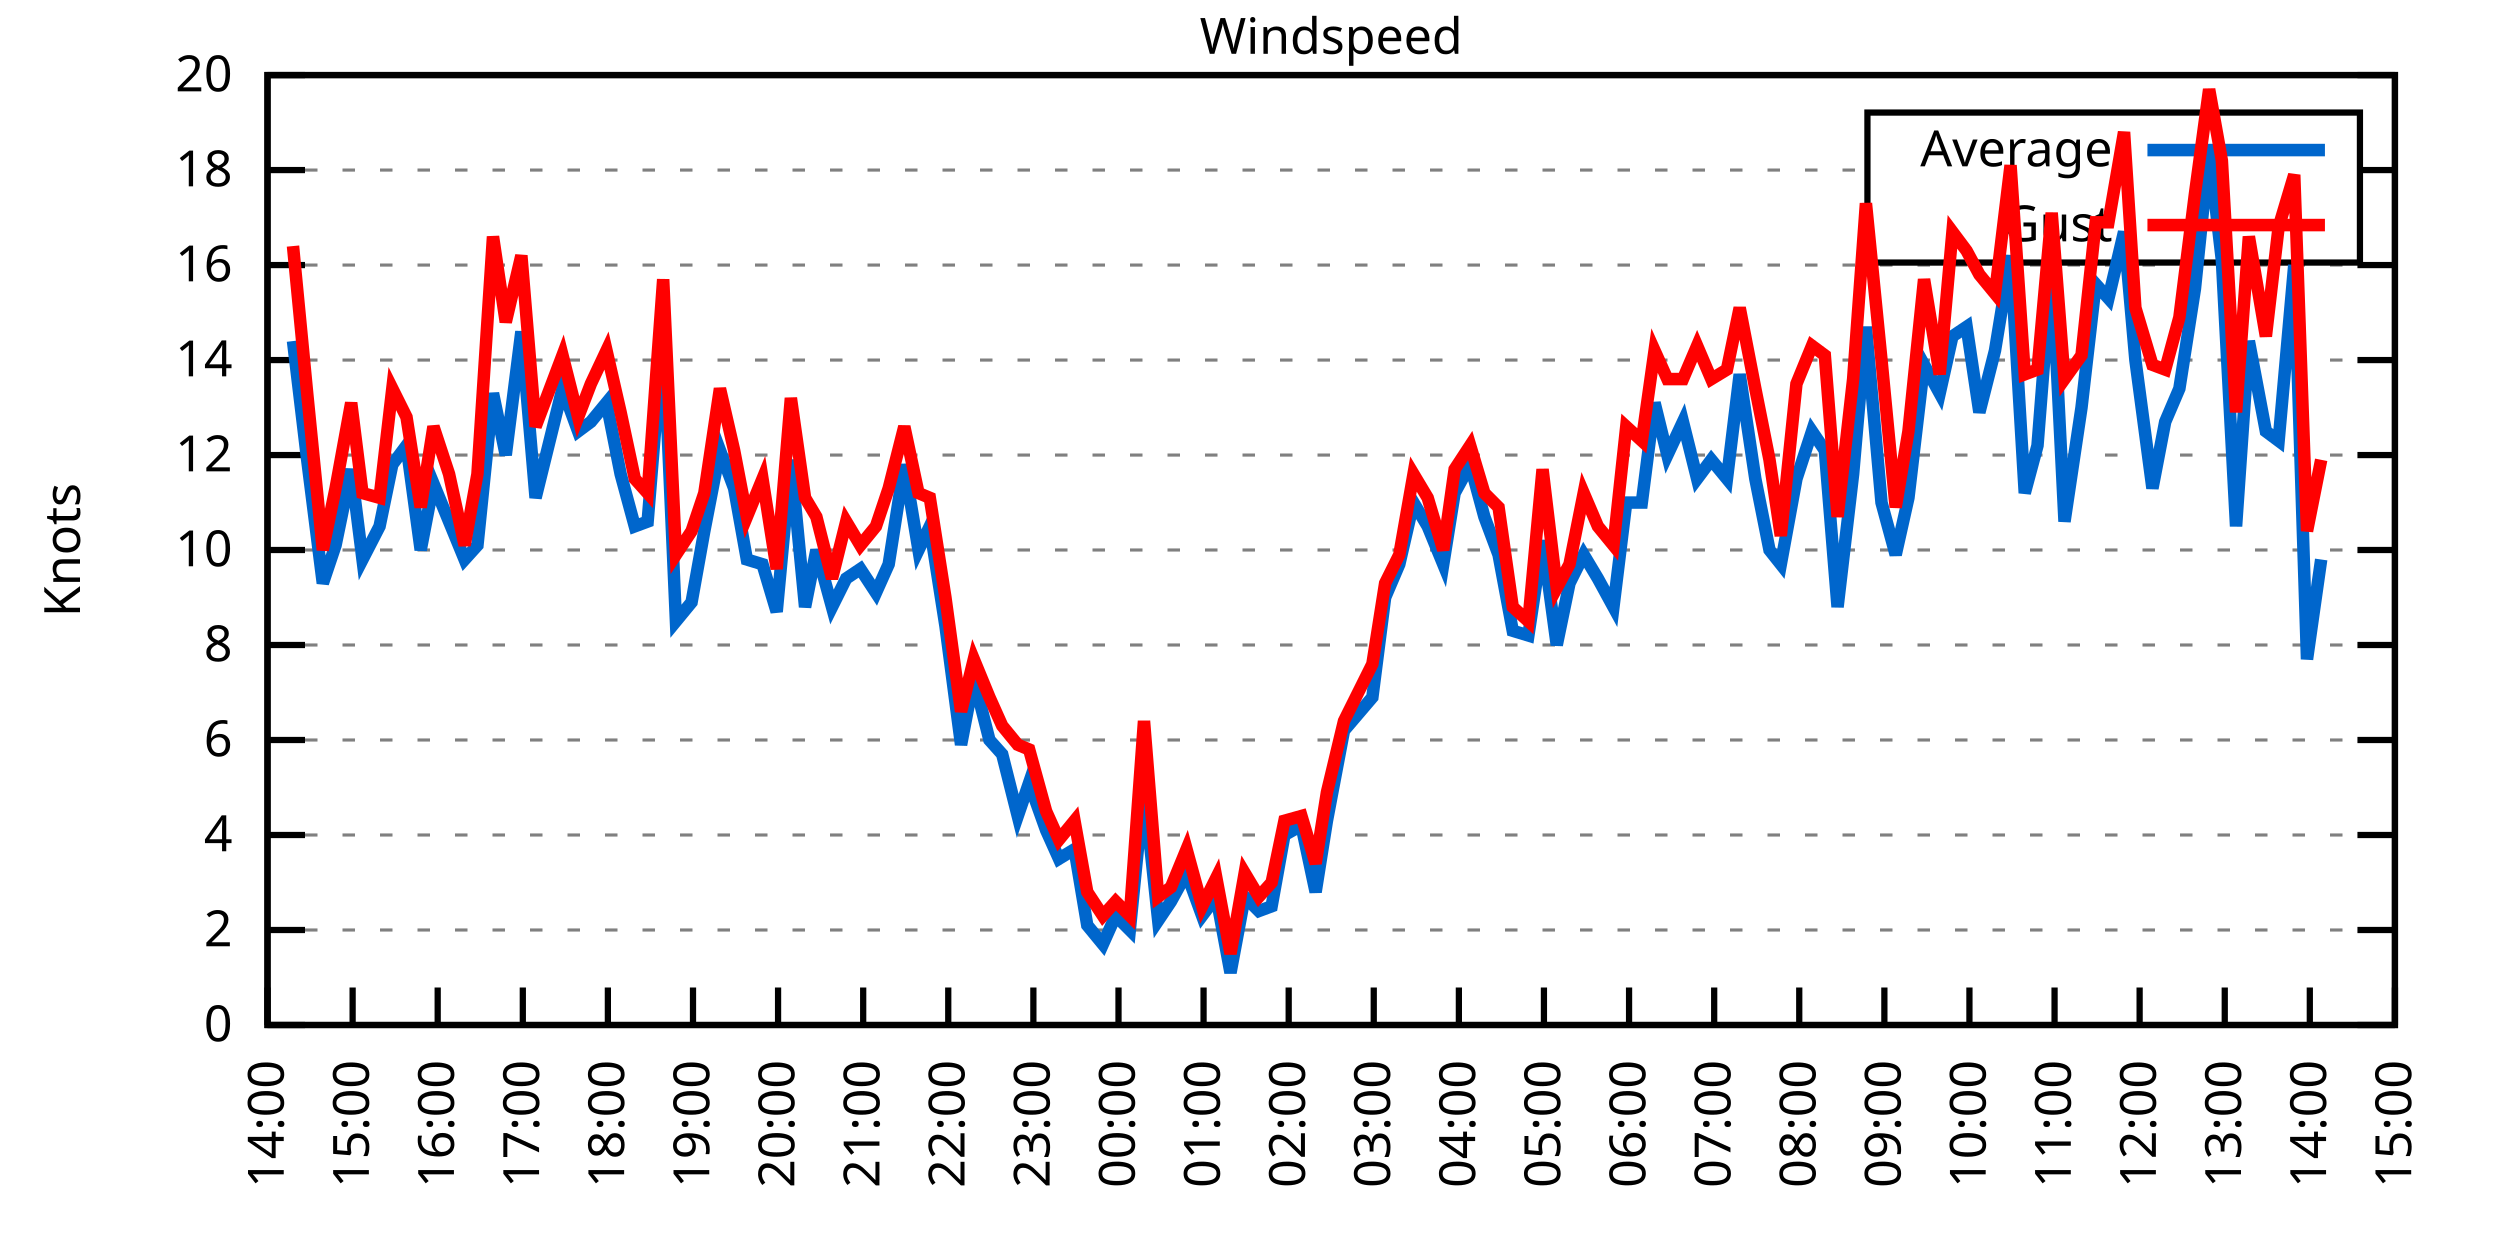
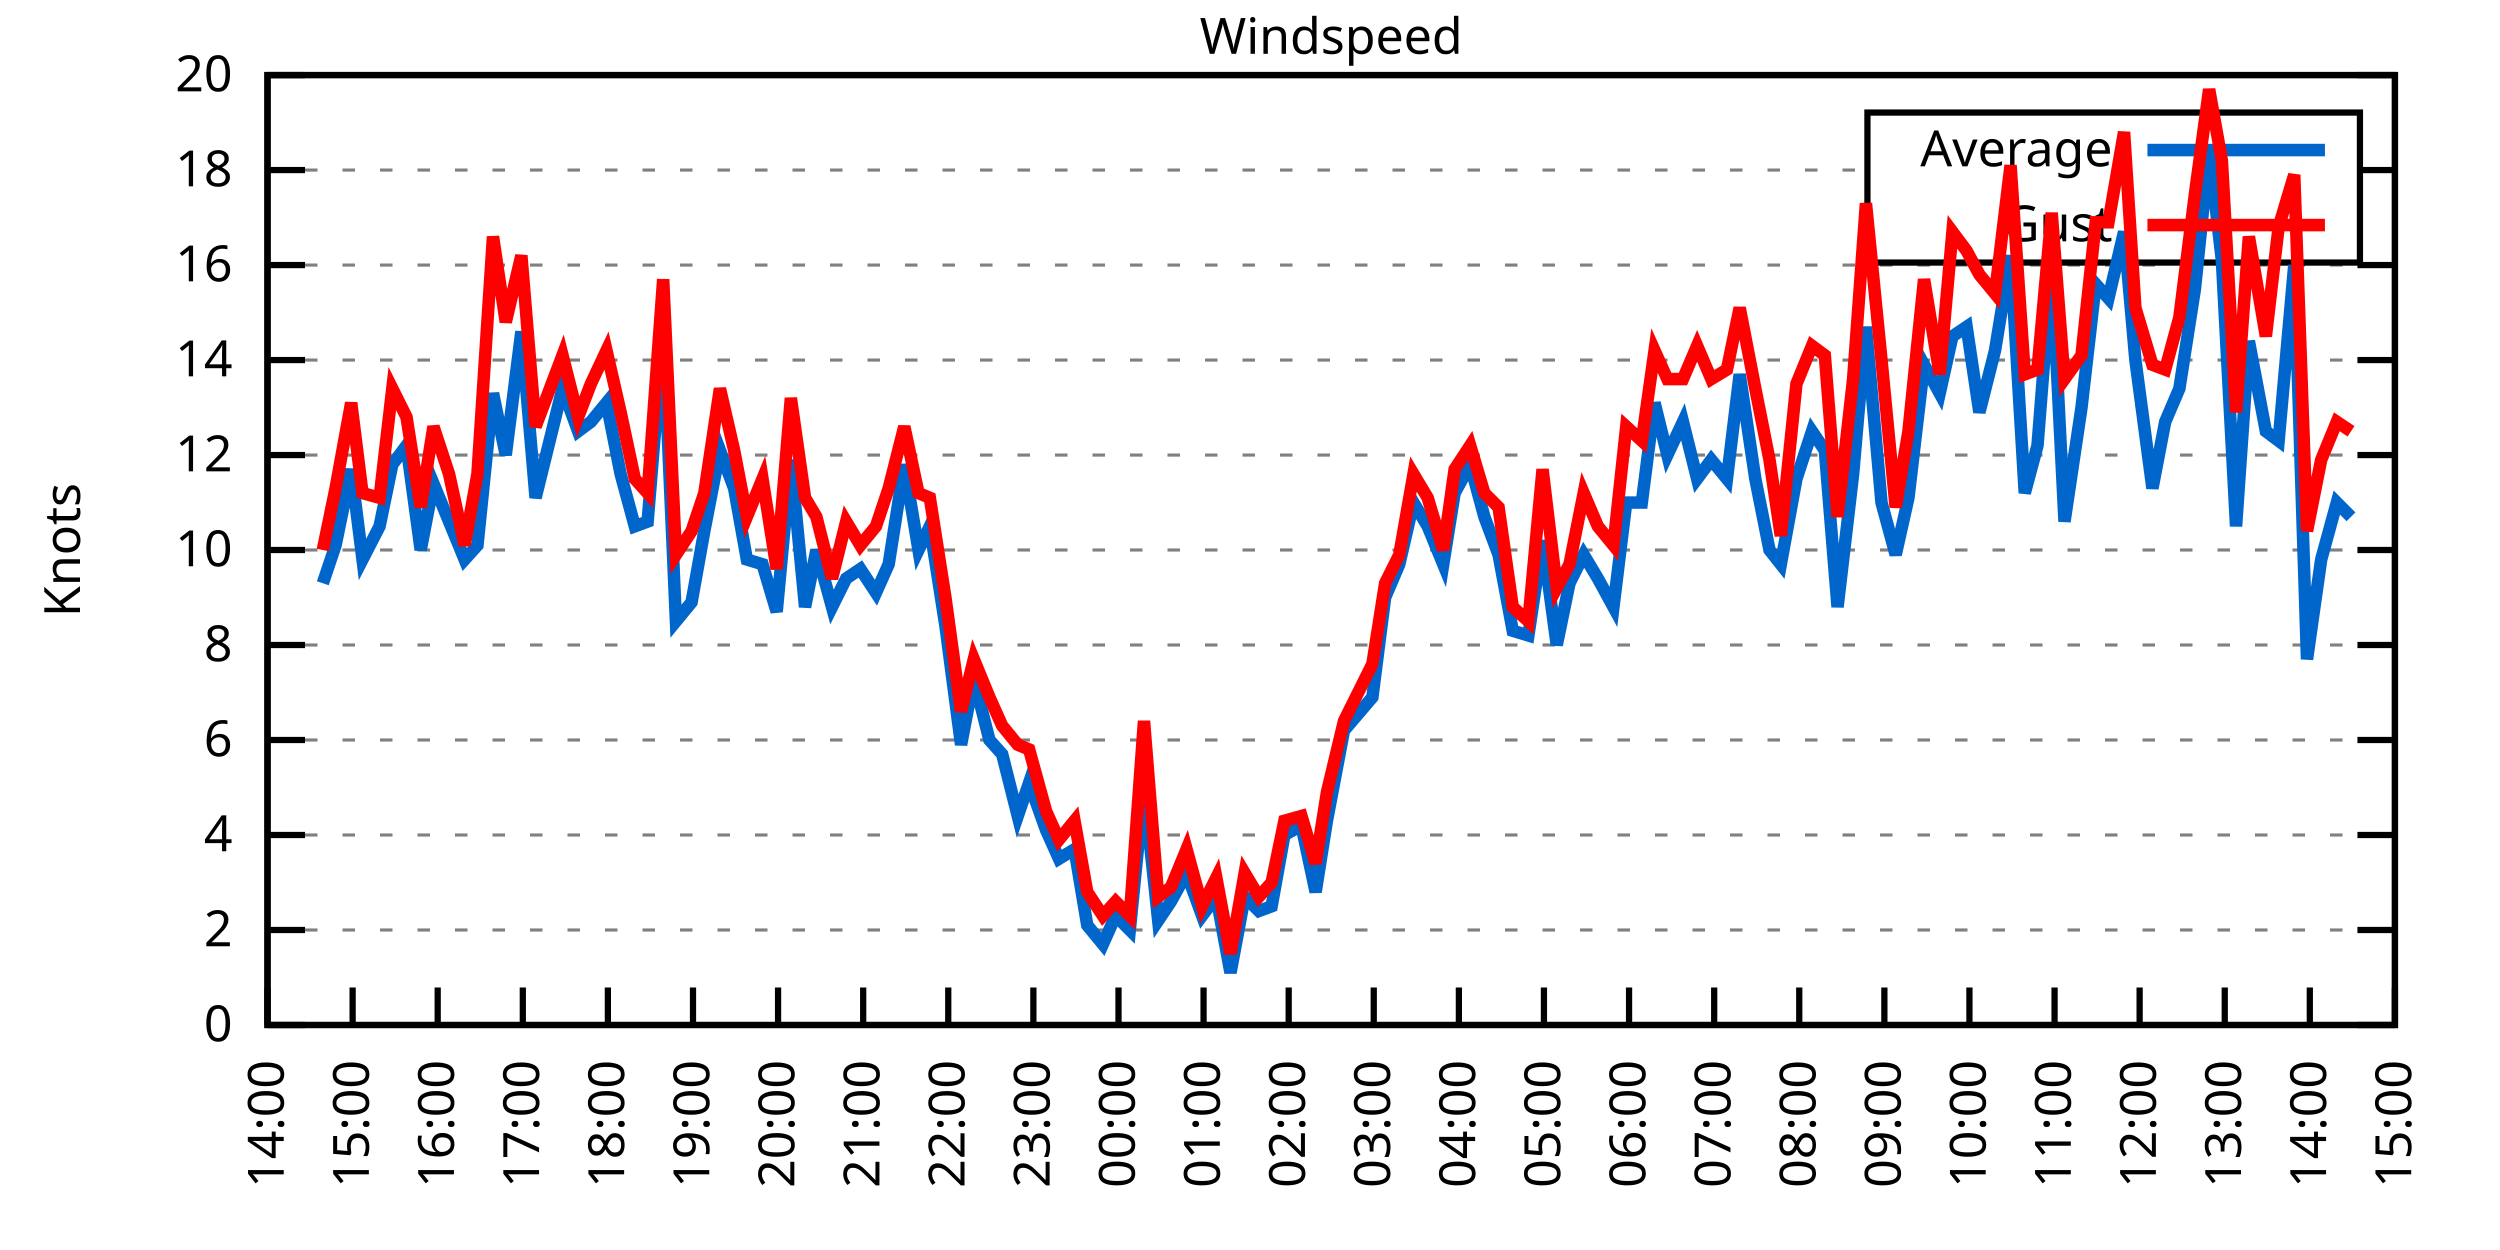
<svg xmlns="http://www.w3.org/2000/svg" xmlns:xlink="http://www.w3.org/1999/xlink" width="400" height="200" viewBox="0 0 400 200">
  <g id="gnuplot_canvas">
    <rect x="0" y="0" width="400" height="200" fill="none" />
    <defs>
      <circle id="gpDot" r="0.5" stroke-width="0.5" stroke="currentColor" />
      <path id="gpPt0" stroke-width="0.333" stroke="currentColor" d="M-1,0 h2 M0,-1 v2" />
      <path id="gpPt1" stroke-width="0.333" stroke="currentColor" d="M-1,-1 L1,1 M1,-1 L-1,1" />
      <path id="gpPt2" stroke-width="0.333" stroke="currentColor" d="M-1,0 L1,0 M0,-1 L0,1 M-1,-1 L1,1 M-1,1 L1,-1" />
      <rect id="gpPt3" stroke-width="0.333" stroke="currentColor" x="-1" y="-1" width="2" height="2" />
      <rect id="gpPt4" stroke-width="0.333" stroke="currentColor" fill="currentColor" x="-1" y="-1" width="2" height="2" />
      <circle id="gpPt5" stroke-width="0.333" stroke="currentColor" cx="0" cy="0" r="1" />
      <use xlink:href="#gpPt5" id="gpPt6" fill="currentColor" stroke="none" />
      <path id="gpPt7" stroke-width="0.333" stroke="currentColor" d="M0,-1.33 L-1.33,0.67 L1.33,0.67 z" />
      <use xlink:href="#gpPt7" id="gpPt8" fill="currentColor" stroke="none" />
      <use xlink:href="#gpPt7" id="gpPt9" stroke="currentColor" transform="rotate(180)" />
      <use xlink:href="#gpPt9" id="gpPt10" fill="currentColor" stroke="none" />
      <use xlink:href="#gpPt3" id="gpPt11" stroke="currentColor" transform="rotate(45)" />
      <use xlink:href="#gpPt11" id="gpPt12" fill="currentColor" stroke="none" />
      <path id="gpPt13" stroke-width="0.333" stroke="currentColor" d="M0,1.330 L1.265,0.411 L0.782,-1.067 L-0.782,-1.076 L-1.265,0.411 z" />
      <use xlink:href="#gpPt13" id="gpPt14" fill="currentColor" stroke="none" />
      <filter id="textbox" filterUnits="objectBoundingBox" x="0" y="0" height="1" width="1">
        <feFlood flood-color="white" flood-opacity="1" result="bgnd" />
        <feComposite in="SourceGraphic" in2="bgnd" operator="atop" />
      </filter>
      <filter id="greybox" filterUnits="objectBoundingBox" x="0" y="0" height="1" width="1">
        <feFlood flood-color="lightgrey" flood-opacity="1" result="grey" />
        <feComposite in="SourceGraphic" in2="grey" operator="atop" />
      </filter>
    </defs>
    <g fill="none" color="white" stroke="currentColor" stroke-width="1.00" stroke-linecap="butt" stroke-linejoin="miter">
</g>
    <g fill="none" color="black" stroke="currentColor" stroke-width="1.00" stroke-linecap="butt" stroke-linejoin="miter">
      <g stroke="none" shape-rendering="crispEdges">
        <polygon fill="rgb(255, 255, 255)" points="42.80,164.00 383.18,164.00 383.18,12.02 42.80,12.02 " />
      </g>
    </g>
    <g fill="none" color="black" stroke="currentColor" stroke-width="1.00" stroke-linecap="butt" stroke-linejoin="miter">
</g>
    <g fill="none" color="black" stroke="black" stroke-width="0.50" stroke-linecap="butt" stroke-linejoin="miter">
</g>
    <g fill="none" color="gray" stroke="currentColor" stroke-width="0.50" stroke-linecap="butt" stroke-linejoin="miter">
      <path stroke="gray" stroke-dasharray="2,4" class="gridline" d="M42.80,164.00 L383.19,164.00  " />
    </g>
    <g fill="none" color="gray" stroke="gray" stroke-width="1.00" stroke-linecap="butt" stroke-linejoin="miter">
</g>
    <g fill="none" color="black" stroke="currentColor" stroke-width="1.00" stroke-linecap="butt" stroke-linejoin="miter">
      <path stroke="black" d="M42.80,164.00 L48.80,164.00 M383.19,164.00 L377.19,164.00  " />
      <g transform="translate(37.20,166.60)" stroke="none" fill="black" font-family="Sans" font-size="8.00" text-anchor="end">
        <text>
          <tspan font-family="Sans"> 0</tspan>
        </text>
      </g>
    </g>
    <g fill="none" color="black" stroke="currentColor" stroke-width="1.00" stroke-linecap="butt" stroke-linejoin="miter">
</g>
    <g fill="none" color="black" stroke="black" stroke-width="0.50" stroke-linecap="butt" stroke-linejoin="miter">
</g>
    <g fill="none" color="gray" stroke="currentColor" stroke-width="0.50" stroke-linecap="butt" stroke-linejoin="miter">
      <path stroke="gray" stroke-dasharray="2,4" class="gridline" d="M42.80,148.80 L383.19,148.80  " />
    </g>
    <g fill="none" color="gray" stroke="gray" stroke-width="1.00" stroke-linecap="butt" stroke-linejoin="miter">
</g>
    <g fill="none" color="black" stroke="currentColor" stroke-width="1.00" stroke-linecap="butt" stroke-linejoin="miter">
      <path stroke="black" d="M42.80,148.80 L48.80,148.80 M383.19,148.80 L377.19,148.80  " />
      <g transform="translate(37.20,151.40)" stroke="none" fill="black" font-family="Sans" font-size="8.00" text-anchor="end">
        <text>
          <tspan font-family="Sans"> 2</tspan>
        </text>
      </g>
    </g>
    <g fill="none" color="black" stroke="currentColor" stroke-width="1.00" stroke-linecap="butt" stroke-linejoin="miter">
</g>
    <g fill="none" color="black" stroke="black" stroke-width="0.50" stroke-linecap="butt" stroke-linejoin="miter">
</g>
    <g fill="none" color="gray" stroke="currentColor" stroke-width="0.50" stroke-linecap="butt" stroke-linejoin="miter">
      <path stroke="gray" stroke-dasharray="2,4" class="gridline" d="M42.80,133.60 L383.19,133.60  " />
    </g>
    <g fill="none" color="gray" stroke="gray" stroke-width="1.00" stroke-linecap="butt" stroke-linejoin="miter">
</g>
    <g fill="none" color="black" stroke="currentColor" stroke-width="1.00" stroke-linecap="butt" stroke-linejoin="miter">
      <path stroke="black" d="M42.80,133.60 L48.80,133.60 M383.19,133.60 L377.19,133.60  " />
      <g transform="translate(37.20,136.20)" stroke="none" fill="black" font-family="Sans" font-size="8.00" text-anchor="end">
        <text>
          <tspan font-family="Sans"> 4</tspan>
        </text>
      </g>
    </g>
    <g fill="none" color="black" stroke="currentColor" stroke-width="1.00" stroke-linecap="butt" stroke-linejoin="miter">
</g>
    <g fill="none" color="black" stroke="black" stroke-width="0.50" stroke-linecap="butt" stroke-linejoin="miter">
</g>
    <g fill="none" color="gray" stroke="currentColor" stroke-width="0.50" stroke-linecap="butt" stroke-linejoin="miter">
      <path stroke="gray" stroke-dasharray="2,4" class="gridline" d="M42.80,118.40 L383.19,118.40  " />
    </g>
    <g fill="none" color="gray" stroke="gray" stroke-width="1.00" stroke-linecap="butt" stroke-linejoin="miter">
</g>
    <g fill="none" color="black" stroke="currentColor" stroke-width="1.00" stroke-linecap="butt" stroke-linejoin="miter">
      <path stroke="black" d="M42.80,118.40 L48.80,118.40 M383.19,118.40 L377.19,118.40  " />
      <g transform="translate(37.20,121.00)" stroke="none" fill="black" font-family="Sans" font-size="8.00" text-anchor="end">
        <text>
          <tspan font-family="Sans"> 6</tspan>
        </text>
      </g>
    </g>
    <g fill="none" color="black" stroke="currentColor" stroke-width="1.00" stroke-linecap="butt" stroke-linejoin="miter">
</g>
    <g fill="none" color="black" stroke="black" stroke-width="0.50" stroke-linecap="butt" stroke-linejoin="miter">
</g>
    <g fill="none" color="gray" stroke="currentColor" stroke-width="0.50" stroke-linecap="butt" stroke-linejoin="miter">
      <path stroke="gray" stroke-dasharray="2,4" class="gridline" d="M42.80,103.20 L383.19,103.20  " />
    </g>
    <g fill="none" color="gray" stroke="gray" stroke-width="1.00" stroke-linecap="butt" stroke-linejoin="miter">
</g>
    <g fill="none" color="black" stroke="currentColor" stroke-width="1.00" stroke-linecap="butt" stroke-linejoin="miter">
      <path stroke="black" d="M42.80,103.20 L48.80,103.20 M383.19,103.20 L377.19,103.20  " />
      <g transform="translate(37.20,105.80)" stroke="none" fill="black" font-family="Sans" font-size="8.00" text-anchor="end">
        <text>
          <tspan font-family="Sans"> 8</tspan>
        </text>
      </g>
    </g>
    <g fill="none" color="black" stroke="currentColor" stroke-width="1.00" stroke-linecap="butt" stroke-linejoin="miter">
</g>
    <g fill="none" color="black" stroke="black" stroke-width="0.50" stroke-linecap="butt" stroke-linejoin="miter">
</g>
    <g fill="none" color="gray" stroke="currentColor" stroke-width="0.50" stroke-linecap="butt" stroke-linejoin="miter">
      <path stroke="gray" stroke-dasharray="2,4" class="gridline" d="M42.80,88.00 L383.19,88.00  " />
    </g>
    <g fill="none" color="gray" stroke="gray" stroke-width="1.00" stroke-linecap="butt" stroke-linejoin="miter">
</g>
    <g fill="none" color="black" stroke="currentColor" stroke-width="1.00" stroke-linecap="butt" stroke-linejoin="miter">
      <path stroke="black" d="M42.80,88.00 L48.80,88.00 M383.19,88.00 L377.19,88.00  " />
      <g transform="translate(37.20,90.60)" stroke="none" fill="black" font-family="Sans" font-size="8.00" text-anchor="end">
        <text>
          <tspan font-family="Sans"> 10</tspan>
        </text>
      </g>
    </g>
    <g fill="none" color="black" stroke="currentColor" stroke-width="1.00" stroke-linecap="butt" stroke-linejoin="miter">
</g>
    <g fill="none" color="black" stroke="black" stroke-width="0.50" stroke-linecap="butt" stroke-linejoin="miter">
</g>
    <g fill="none" color="gray" stroke="currentColor" stroke-width="0.50" stroke-linecap="butt" stroke-linejoin="miter">
      <path stroke="gray" stroke-dasharray="2,4" class="gridline" d="M42.80,72.81 L383.19,72.81  " />
    </g>
    <g fill="none" color="gray" stroke="gray" stroke-width="1.00" stroke-linecap="butt" stroke-linejoin="miter">
</g>
    <g fill="none" color="black" stroke="currentColor" stroke-width="1.00" stroke-linecap="butt" stroke-linejoin="miter">
      <path stroke="black" d="M42.80,72.81 L48.80,72.81 M383.19,72.81 L377.19,72.81  " />
      <g transform="translate(37.20,75.41)" stroke="none" fill="black" font-family="Sans" font-size="8.00" text-anchor="end">
        <text>
          <tspan font-family="Sans"> 12</tspan>
        </text>
      </g>
    </g>
    <g fill="none" color="black" stroke="currentColor" stroke-width="1.00" stroke-linecap="butt" stroke-linejoin="miter">
</g>
    <g fill="none" color="black" stroke="black" stroke-width="0.50" stroke-linecap="butt" stroke-linejoin="miter">
</g>
    <g fill="none" color="gray" stroke="currentColor" stroke-width="0.50" stroke-linecap="butt" stroke-linejoin="miter">
      <path stroke="gray" stroke-dasharray="2,4" class="gridline" d="M42.80,57.61 L383.19,57.61  " />
    </g>
    <g fill="none" color="gray" stroke="gray" stroke-width="1.00" stroke-linecap="butt" stroke-linejoin="miter">
</g>
    <g fill="none" color="black" stroke="currentColor" stroke-width="1.00" stroke-linecap="butt" stroke-linejoin="miter">
      <path stroke="black" d="M42.80,57.61 L48.80,57.61 M383.19,57.61 L377.19,57.61  " />
      <g transform="translate(37.20,60.21)" stroke="none" fill="black" font-family="Sans" font-size="8.00" text-anchor="end">
        <text>
          <tspan font-family="Sans"> 14</tspan>
        </text>
      </g>
    </g>
    <g fill="none" color="black" stroke="currentColor" stroke-width="1.00" stroke-linecap="butt" stroke-linejoin="miter">
</g>
    <g fill="none" color="black" stroke="black" stroke-width="0.50" stroke-linecap="butt" stroke-linejoin="miter">
</g>
    <g fill="none" color="gray" stroke="currentColor" stroke-width="0.50" stroke-linecap="butt" stroke-linejoin="miter">
      <path stroke="gray" stroke-dasharray="2,4" class="gridline" d="M42.80,42.41 L383.19,42.41  " />
    </g>
    <g fill="none" color="gray" stroke="gray" stroke-width="1.00" stroke-linecap="butt" stroke-linejoin="miter">
</g>
    <g fill="none" color="black" stroke="currentColor" stroke-width="1.00" stroke-linecap="butt" stroke-linejoin="miter">
      <path stroke="black" d="M42.80,42.41 L48.80,42.41 M383.19,42.41 L377.19,42.41  " />
      <g transform="translate(37.20,45.01)" stroke="none" fill="black" font-family="Sans" font-size="8.00" text-anchor="end">
        <text>
          <tspan font-family="Sans"> 16</tspan>
        </text>
      </g>
    </g>
    <g fill="none" color="black" stroke="currentColor" stroke-width="1.00" stroke-linecap="butt" stroke-linejoin="miter">
</g>
    <g fill="none" color="black" stroke="black" stroke-width="0.50" stroke-linecap="butt" stroke-linejoin="miter">
</g>
    <g fill="none" color="gray" stroke="currentColor" stroke-width="0.50" stroke-linecap="butt" stroke-linejoin="miter">
      <path stroke="gray" stroke-dasharray="2,4" class="gridline" d="M42.80,27.21 L298.79,27.21 M377.59,27.21 L383.19,27.21  " />
    </g>
    <g fill="none" color="gray" stroke="gray" stroke-width="1.00" stroke-linecap="butt" stroke-linejoin="miter">
</g>
    <g fill="none" color="black" stroke="currentColor" stroke-width="1.00" stroke-linecap="butt" stroke-linejoin="miter">
      <path stroke="black" d="M42.80,27.21 L48.80,27.21 M383.19,27.21 L377.19,27.21  " />
      <g transform="translate(37.20,29.81)" stroke="none" fill="black" font-family="Sans" font-size="8.00" text-anchor="end">
        <text>
          <tspan font-family="Sans"> 18</tspan>
        </text>
      </g>
    </g>
    <g fill="none" color="black" stroke="currentColor" stroke-width="1.00" stroke-linecap="butt" stroke-linejoin="miter">
</g>
    <g fill="none" color="black" stroke="black" stroke-width="0.50" stroke-linecap="butt" stroke-linejoin="miter">
</g>
    <g fill="none" color="gray" stroke="currentColor" stroke-width="0.50" stroke-linecap="butt" stroke-linejoin="miter">
      <path stroke="gray" stroke-dasharray="2,4" class="gridline" d="M42.80,12.01 L383.19,12.01  " />
    </g>
    <g fill="none" color="gray" stroke="gray" stroke-width="1.00" stroke-linecap="butt" stroke-linejoin="miter">
</g>
    <g fill="none" color="black" stroke="currentColor" stroke-width="1.00" stroke-linecap="butt" stroke-linejoin="miter">
      <path stroke="black" d="M42.80,12.01 L48.80,12.01 M383.19,12.01 L377.19,12.01  " />
      <g transform="translate(37.20,14.61)" stroke="none" fill="black" font-family="Sans" font-size="8.00" text-anchor="end">
        <text>
          <tspan font-family="Sans"> 20</tspan>
        </text>
      </g>
    </g>
    <g fill="none" color="black" stroke="currentColor" stroke-width="1.00" stroke-linecap="butt" stroke-linejoin="miter">
      <path stroke="black" d="M42.80,164.00 L42.80,158.00  " />
      <g transform="translate(45.40,169.60) rotate(270.00)" stroke="none" fill="black" font-family="Sans" font-size="8.00" text-anchor="end">
        <text>
          <tspan font-family="Sans">14:00</tspan>
        </text>
      </g>
    </g>
    <g fill="none" color="black" stroke="currentColor" stroke-width="1.00" stroke-linecap="butt" stroke-linejoin="miter">
      <path stroke="black" d="M56.42,164.00 L56.42,158.00  " />
      <g transform="translate(59.02,169.60) rotate(270.00)" stroke="none" fill="black" font-family="Sans" font-size="8.00" text-anchor="end">
        <text>
          <tspan font-family="Sans">15:00</tspan>
        </text>
      </g>
    </g>
    <g fill="none" color="black" stroke="currentColor" stroke-width="1.00" stroke-linecap="butt" stroke-linejoin="miter">
      <path stroke="black" d="M70.03,164.00 L70.03,158.00  " />
      <g transform="translate(72.63,169.60) rotate(270.00)" stroke="none" fill="black" font-family="Sans" font-size="8.00" text-anchor="end">
        <text>
          <tspan font-family="Sans">16:00</tspan>
        </text>
      </g>
    </g>
    <g fill="none" color="black" stroke="currentColor" stroke-width="1.00" stroke-linecap="butt" stroke-linejoin="miter">
      <path stroke="black" d="M83.65,164.00 L83.65,158.00  " />
      <g transform="translate(86.25,169.60) rotate(270.00)" stroke="none" fill="black" font-family="Sans" font-size="8.00" text-anchor="end">
        <text>
          <tspan font-family="Sans">17:00</tspan>
        </text>
      </g>
    </g>
    <g fill="none" color="black" stroke="currentColor" stroke-width="1.00" stroke-linecap="butt" stroke-linejoin="miter">
      <path stroke="black" d="M97.26,164.00 L97.26,158.00  " />
      <g transform="translate(99.86,169.60) rotate(270.00)" stroke="none" fill="black" font-family="Sans" font-size="8.00" text-anchor="end">
        <text>
          <tspan font-family="Sans">18:00</tspan>
        </text>
      </g>
    </g>
    <g fill="none" color="black" stroke="currentColor" stroke-width="1.00" stroke-linecap="butt" stroke-linejoin="miter">
      <path stroke="black" d="M110.88,164.00 L110.88,158.00  " />
      <g transform="translate(113.48,169.60) rotate(270.00)" stroke="none" fill="black" font-family="Sans" font-size="8.00" text-anchor="end">
        <text>
          <tspan font-family="Sans">19:00</tspan>
        </text>
      </g>
    </g>
    <g fill="none" color="black" stroke="currentColor" stroke-width="1.00" stroke-linecap="butt" stroke-linejoin="miter">
      <path stroke="black" d="M124.49,164.00 L124.49,158.00  " />
      <g transform="translate(127.09,169.60) rotate(270.00)" stroke="none" fill="black" font-family="Sans" font-size="8.00" text-anchor="end">
        <text>
          <tspan font-family="Sans">20:00</tspan>
        </text>
      </g>
    </g>
    <g fill="none" color="black" stroke="currentColor" stroke-width="1.00" stroke-linecap="butt" stroke-linejoin="miter">
      <path stroke="black" d="M138.11,164.00 L138.11,158.00  " />
      <g transform="translate(140.71,169.60) rotate(270.00)" stroke="none" fill="black" font-family="Sans" font-size="8.00" text-anchor="end">
        <text>
          <tspan font-family="Sans">21:00</tspan>
        </text>
      </g>
    </g>
    <g fill="none" color="black" stroke="currentColor" stroke-width="1.00" stroke-linecap="butt" stroke-linejoin="miter">
      <path stroke="black" d="M151.72,164.00 L151.72,158.00  " />
      <g transform="translate(154.32,169.60) rotate(270.00)" stroke="none" fill="black" font-family="Sans" font-size="8.00" text-anchor="end">
        <text>
          <tspan font-family="Sans">22:00</tspan>
        </text>
      </g>
    </g>
    <g fill="none" color="black" stroke="currentColor" stroke-width="1.00" stroke-linecap="butt" stroke-linejoin="miter">
      <path stroke="black" d="M165.34,164.00 L165.34,158.00  " />
      <g transform="translate(167.94,169.60) rotate(270.00)" stroke="none" fill="black" font-family="Sans" font-size="8.00" text-anchor="end">
        <text>
          <tspan font-family="Sans">23:00</tspan>
        </text>
      </g>
    </g>
    <g fill="none" color="black" stroke="currentColor" stroke-width="1.00" stroke-linecap="butt" stroke-linejoin="miter">
      <path stroke="black" d="M178.96,164.00 L178.96,158.00  " />
      <g transform="translate(181.56,169.60) rotate(270.00)" stroke="none" fill="black" font-family="Sans" font-size="8.00" text-anchor="end">
        <text>
          <tspan font-family="Sans">00:00</tspan>
        </text>
      </g>
    </g>
    <g fill="none" color="black" stroke="currentColor" stroke-width="1.00" stroke-linecap="butt" stroke-linejoin="miter">
      <path stroke="black" d="M192.57,164.00 L192.57,158.00  " />
      <g transform="translate(195.17,169.60) rotate(270.00)" stroke="none" fill="black" font-family="Sans" font-size="8.00" text-anchor="end">
        <text>
          <tspan font-family="Sans">01:00</tspan>
        </text>
      </g>
    </g>
    <g fill="none" color="black" stroke="currentColor" stroke-width="1.00" stroke-linecap="butt" stroke-linejoin="miter">
      <path stroke="black" d="M206.19,164.00 L206.19,158.00  " />
      <g transform="translate(208.79,169.60) rotate(270.00)" stroke="none" fill="black" font-family="Sans" font-size="8.00" text-anchor="end">
        <text>
          <tspan font-family="Sans">02:00</tspan>
        </text>
      </g>
    </g>
    <g fill="none" color="black" stroke="currentColor" stroke-width="1.00" stroke-linecap="butt" stroke-linejoin="miter">
      <path stroke="black" d="M219.80,164.00 L219.80,158.00  " />
      <g transform="translate(222.40,169.60) rotate(270.00)" stroke="none" fill="black" font-family="Sans" font-size="8.00" text-anchor="end">
        <text>
          <tspan font-family="Sans">03:00</tspan>
        </text>
      </g>
    </g>
    <g fill="none" color="black" stroke="currentColor" stroke-width="1.00" stroke-linecap="butt" stroke-linejoin="miter">
      <path stroke="black" d="M233.42,164.00 L233.42,158.00  " />
      <g transform="translate(236.02,169.60) rotate(270.00)" stroke="none" fill="black" font-family="Sans" font-size="8.00" text-anchor="end">
        <text>
          <tspan font-family="Sans">04:00</tspan>
        </text>
      </g>
    </g>
    <g fill="none" color="black" stroke="currentColor" stroke-width="1.00" stroke-linecap="butt" stroke-linejoin="miter">
      <path stroke="black" d="M247.03,164.00 L247.03,158.00  " />
      <g transform="translate(249.63,169.60) rotate(270.00)" stroke="none" fill="black" font-family="Sans" font-size="8.00" text-anchor="end">
        <text>
          <tspan font-family="Sans">05:00</tspan>
        </text>
      </g>
    </g>
    <g fill="none" color="black" stroke="currentColor" stroke-width="1.00" stroke-linecap="butt" stroke-linejoin="miter">
      <path stroke="black" d="M260.65,164.00 L260.65,158.00  " />
      <g transform="translate(263.25,169.60) rotate(270.00)" stroke="none" fill="black" font-family="Sans" font-size="8.00" text-anchor="end">
        <text>
          <tspan font-family="Sans">06:00</tspan>
        </text>
      </g>
    </g>
    <g fill="none" color="black" stroke="currentColor" stroke-width="1.00" stroke-linecap="butt" stroke-linejoin="miter">
      <path stroke="black" d="M274.27,164.00 L274.27,158.00  " />
      <g transform="translate(276.87,169.60) rotate(270.00)" stroke="none" fill="black" font-family="Sans" font-size="8.00" text-anchor="end">
        <text>
          <tspan font-family="Sans">07:00</tspan>
        </text>
      </g>
    </g>
    <g fill="none" color="black" stroke="currentColor" stroke-width="1.00" stroke-linecap="butt" stroke-linejoin="miter">
      <path stroke="black" d="M287.88,164.00 L287.88,158.00  " />
      <g transform="translate(290.48,169.60) rotate(270.00)" stroke="none" fill="black" font-family="Sans" font-size="8.00" text-anchor="end">
        <text>
          <tspan font-family="Sans">08:00</tspan>
        </text>
      </g>
    </g>
    <g fill="none" color="black" stroke="currentColor" stroke-width="1.00" stroke-linecap="butt" stroke-linejoin="miter">
      <path stroke="black" d="M301.50,164.00 L301.50,158.00  " />
      <g transform="translate(304.10,169.60) rotate(270.00)" stroke="none" fill="black" font-family="Sans" font-size="8.00" text-anchor="end">
        <text>
          <tspan font-family="Sans">09:00</tspan>
        </text>
      </g>
    </g>
    <g fill="none" color="black" stroke="currentColor" stroke-width="1.00" stroke-linecap="butt" stroke-linejoin="miter">
      <path stroke="black" d="M315.11,164.00 L315.11,158.00  " />
      <g transform="translate(317.71,169.60) rotate(270.00)" stroke="none" fill="black" font-family="Sans" font-size="8.00" text-anchor="end">
        <text>
          <tspan font-family="Sans">10:00</tspan>
        </text>
      </g>
    </g>
    <g fill="none" color="black" stroke="currentColor" stroke-width="1.00" stroke-linecap="butt" stroke-linejoin="miter">
      <path stroke="black" d="M328.73,164.00 L328.73,158.00  " />
      <g transform="translate(331.33,169.60) rotate(270.00)" stroke="none" fill="black" font-family="Sans" font-size="8.00" text-anchor="end">
        <text>
          <tspan font-family="Sans">11:00</tspan>
        </text>
      </g>
    </g>
    <g fill="none" color="black" stroke="currentColor" stroke-width="1.00" stroke-linecap="butt" stroke-linejoin="miter">
      <path stroke="black" d="M342.34,164.00 L342.34,158.00  " />
      <g transform="translate(344.94,169.60) rotate(270.00)" stroke="none" fill="black" font-family="Sans" font-size="8.00" text-anchor="end">
        <text>
          <tspan font-family="Sans">12:00</tspan>
        </text>
      </g>
    </g>
    <g fill="none" color="black" stroke="currentColor" stroke-width="1.00" stroke-linecap="butt" stroke-linejoin="miter">
      <path stroke="black" d="M355.96,164.00 L355.96,158.00  " />
      <g transform="translate(358.56,169.60) rotate(270.00)" stroke="none" fill="black" font-family="Sans" font-size="8.00" text-anchor="end">
        <text>
          <tspan font-family="Sans">13:00</tspan>
        </text>
      </g>
    </g>
    <g fill="none" color="black" stroke="currentColor" stroke-width="1.00" stroke-linecap="butt" stroke-linejoin="miter">
      <path stroke="black" d="M369.57,164.00 L369.57,158.00  " />
      <g transform="translate(372.17,169.60) rotate(270.00)" stroke="none" fill="black" font-family="Sans" font-size="8.00" text-anchor="end">
        <text>
          <tspan font-family="Sans">14:00</tspan>
        </text>
      </g>
    </g>
    <g fill="none" color="black" stroke="currentColor" stroke-width="1.00" stroke-linecap="butt" stroke-linejoin="miter">
      <path stroke="black" d="M383.19,164.00 L383.19,158.00  " />
      <g transform="translate(385.79,169.60) rotate(270.00)" stroke="none" fill="black" font-family="Sans" font-size="8.00" text-anchor="end">
        <text>
          <tspan font-family="Sans">15:00</tspan>
        </text>
      </g>
    </g>
    <g fill="none" color="black" stroke="currentColor" stroke-width="1.00" stroke-linecap="butt" stroke-linejoin="miter">
</g>
    <g fill="none" color="black" stroke="currentColor" stroke-width="1.00" stroke-linecap="butt" stroke-linejoin="miter">
      <path stroke="black" d="M42.80,12.01 L42.80,164.00 L383.19,164.00 L383.19,12.01 L42.80,12.01 Z  " />
    </g>
    <g fill="none" color="black" stroke="currentColor" stroke-width="1.00" stroke-linecap="butt" stroke-linejoin="miter">
</g>
    <g fill="none" color="black" stroke="currentColor" stroke-width="1.00" stroke-linecap="butt" stroke-linejoin="miter">
      <path stroke="black" d="M298.79,42.01 L298.79,18.01 L377.59,18.01 L377.59,42.01 L298.79,42.01 Z  " />
    </g>
    <g id="Windspeed_plot_1">
      <g fill="none" color="white" stroke="black" stroke-width="2.00" stroke-linecap="butt" stroke-linejoin="miter">
</g>
      <g fill="none" color="black" stroke="currentColor" stroke-width="2.00" stroke-linecap="butt" stroke-linejoin="miter">
        <g transform="translate(337.99,26.61)" stroke="none" fill="black" font-family="Sans" font-size="8.00" text-anchor="end">
          <text>
            <tspan font-family="Sans">Average</tspan>
          </text>
        </g>
      </g>
      <g fill="none" color="black" stroke="currentColor" stroke-width="2.00" stroke-linecap="butt" stroke-linejoin="miter">
-         <path stroke="rgb(  0, 102, 204)" d="M343.59,24.01 L371.99,24.01 M46.88,54.57 L49.15,73.57 L51.65,93.32 L53.69,87.25 L56.19,75.09 L58.00,89.52   L60.73,84.21 L62.77,74.33 L65.04,71.29 L67.31,88.00 L69.35,77.37 L71.85,83.45 L74.34,89.52 L76.39,87.25   L78.88,62.93 L80.92,72.81 L83.42,53.05 L85.69,79.65 L90.00,62.17 L92.50,69.01 L94.54,67.49 L97.04,64.45   L99.30,75.85 L101.57,84.21 L103.62,83.45 L106.11,53.05 L108.15,99.40 L110.65,96.36 L112.69,84.97 L115.19,72.05   L117.46,78.13 L119.50,89.52 L122.00,90.28 L124.27,97.88 L126.54,73.57 L128.81,97.12 L130.62,88.00 L133.12,97.12   L135.39,92.56 L137.66,91.04 L140.15,94.84 L142.19,90.28 L144.69,74.33 L146.96,88.00 L148.77,84.21 L151.27,100.16   L153.77,119.16 L155.81,108.52 L158.31,118.40 L160.35,120.68 L162.84,130.56 L164.66,125.24 L167.38,132.84 L169.43,137.40   L171.92,135.88 L173.96,148.04 L176.46,151.08 L178.50,146.52 L180.77,148.80 L183.04,126.00 L185.31,147.28 L187.35,144.24   L189.85,139.68 L192.34,146.52 L194.61,143.48 L196.88,155.64 L199.15,143.48 L201.42,145.76 L203.46,145.00 L205.51,133.60   L208.23,132.08 L210.50,142.72 L212.31,131.32 L215.04,116.88 L219.58,111.56 L221.62,95.60 L223.89,90.28 L226.16,80.41   L228.43,84.21 L230.92,90.28 L232.74,78.89 L235.23,74.33 L237.50,82.69 L239.77,88.76 L242.04,100.92 L244.54,101.68   L246.81,86.49 L249.08,103.20 L251.12,93.32 L253.39,88.76 L255.66,92.56 L258.15,97.12 L260.20,80.41 L262.69,80.41   L264.73,64.45 L266.78,72.81 L269.27,67.49 L271.54,76.61 L273.81,73.57 L276.31,76.61 L278.35,59.89 L280.85,76.61   L283.12,88.00 L284.93,90.28 L287.43,76.61 L289.92,69.01 L291.97,72.05 L294.01,97.12 L296.50,75.85 L298.55,52.29   L301.04,80.41 L303.31,88.76 L305.35,79.65 L307.85,58.37 L310.35,62.93 L312.39,53.81 L314.66,52.29 L316.70,65.97   L319.20,56.09 L321.69,40.89 L323.96,78.89 L326.00,71.29 L328.27,42.41 L330.32,83.45 L333.04,65.21 L335.31,45.45   L337.35,47.73 L339.85,37.09 L341.66,57.61 L344.39,78.13 L346.43,67.49 L348.70,62.17 L351.19,46.21 L353.46,24.17   L355.50,41.65 L357.77,84.21 L359.82,54.57 L362.54,69.01 L364.58,70.53 L367.08,42.41 L369.12,105.48 L371.39,89.52    " />
+         <path stroke="rgb(  0, 102, 204)" d="M343.59,24.01 L371.99,24.01 M51.65,93.32 L53.69,87.25 L56.19,75.09 L58.00,89.52 L60.73,84.21 L62.77,74.33   L65.04,71.29 L67.31,88.00 L69.35,77.37 L71.85,83.45 L74.34,89.52 L76.39,87.25 L78.88,62.93 L80.92,72.81   L83.42,53.05 L85.69,79.65 L90.00,62.17 L92.50,69.01 L94.54,67.49 L97.04,64.45 L99.30,75.85 L101.57,84.21   L103.62,83.45 L106.11,53.05 L108.15,99.40 L110.65,96.36 L112.69,84.97 L115.19,72.05 L117.46,78.13 L119.50,89.52   L122.00,90.28 L124.27,97.88 L126.54,73.57 L128.81,97.12 L130.62,88.00 L133.12,97.12 L135.39,92.56 L137.66,91.04   L140.15,94.84 L142.19,90.28 L144.69,74.33 L146.96,88.00 L148.77,84.21 L151.27,100.16 L153.77,119.16 L155.81,108.52   L158.31,118.40 L160.35,120.68 L162.84,130.56 L164.66,125.24 L167.38,132.84 L169.43,137.40 L171.92,135.88 L173.96,148.04   L176.46,151.08 L178.50,146.52 L180.77,148.80 L183.04,126.00 L185.31,147.28 L187.35,144.24 L189.85,139.68 L192.34,146.52   L194.61,143.48 L196.88,155.64 L199.15,143.48 L201.42,145.76 L203.46,145.00 L205.51,133.60 L208.23,132.08 L210.50,142.72   L212.31,131.32 L215.04,116.88 L219.58,111.56 L221.62,95.60 L223.89,90.28 L226.16,80.41 L228.43,84.21 L230.92,90.28   L232.74,78.89 L235.23,74.33 L237.50,82.69 L239.77,88.76 L242.04,100.92 L244.54,101.68 L246.81,86.49 L249.08,103.20   L251.12,93.32 L253.39,88.76 L255.66,92.56 L258.15,97.12 L260.20,80.41 L262.69,80.41 L264.73,64.45 L266.78,72.81   L269.27,67.49 L271.54,76.61 L273.81,73.57 L276.31,76.61 L278.35,59.89 L280.85,76.61 L283.12,88.00 L284.93,90.28   L287.43,76.61 L289.92,69.01 L291.97,72.05 L294.01,97.12 L296.50,75.85 L298.55,52.29 L301.04,80.41 L303.31,88.76   L305.35,79.65 L307.85,58.37 L310.35,62.93 L312.39,53.81 L314.66,52.29 L316.70,65.97 L319.20,56.09 L321.69,40.89   L323.96,78.89 L326.00,71.29 L328.27,42.41 L330.32,83.45 L333.04,65.21 L335.31,45.45 L337.35,47.73 L339.85,37.09   L341.66,57.61 L344.39,78.13 L346.43,67.49 L348.70,62.17 L351.19,46.21 L353.46,24.17 L355.50,41.65 L357.77,84.21   L359.82,54.57 L362.54,69.01 L364.58,70.53 L367.08,42.41 L369.12,105.48 L371.39,89.52 L373.89,80.41 L376.16,82.69    " />
      </g>
    </g>
    <g id="Windspeed_plot_2">
      <g fill="none" color="black" stroke="currentColor" stroke-width="2.00" stroke-linecap="butt" stroke-linejoin="miter">
        <g transform="translate(337.99,38.61)" stroke="none" fill="black" font-family="Sans" font-size="8.00" text-anchor="end">
          <text>
            <tspan font-family="Sans">Gust</tspan>
          </text>
        </g>
      </g>
      <g fill="none" color="black" stroke="currentColor" stroke-width="2.00" stroke-linecap="butt" stroke-linejoin="miter">
-         <path stroke="rgb(255,   0,   0)" d="M343.59,36.01 L371.99,36.01 M46.88,39.37 L49.15,62.93 L51.65,88.00 L53.69,78.13 L56.19,64.45 L58.00,78.89   L60.73,79.65 L62.77,62.17 L65.04,66.73 L67.31,81.17 L69.35,68.25 L71.85,75.85 L74.34,87.25 L76.39,75.85   L78.88,37.85 L80.92,51.53 L83.42,40.89 L85.69,68.25 L90.00,56.85 L92.50,66.73 L94.54,61.41 L97.04,56.09   L99.30,65.97 L101.57,76.61 L103.62,78.89 L106.11,44.69 L108.15,88.76 L110.65,84.97 L112.69,78.89 L115.19,62.17   L117.46,72.05 L119.50,82.69 L122.00,76.61 L124.27,91.04 L126.54,63.69 L128.81,79.65 L130.62,82.69 L133.12,92.56   L135.39,83.45 L137.66,87.25 L140.15,84.21 L142.19,78.13 L144.69,68.25 L146.96,78.89 L148.77,79.65 L151.27,95.60   L153.77,113.84 L155.81,105.48 L158.31,111.56 L160.35,116.12 L162.84,119.16 L164.66,119.92 L167.38,129.80 L169.43,134.36   L171.92,131.32 L173.96,142.72 L176.46,146.52 L178.50,144.24 L180.77,146.52 L183.04,115.36 L185.31,143.48 L187.35,141.96   L189.85,135.88 L192.34,145.00 L194.61,140.44 L196.88,152.60 L199.15,139.68 L201.42,143.48 L203.46,141.20 L205.51,131.32   L208.23,130.56 L210.50,138.16 L212.31,126.76 L215.04,115.36 L219.58,106.24 L221.62,93.32 L223.89,88.76 L226.16,75.85   L228.43,79.65 L230.92,88.00 L232.74,75.09 L235.23,71.29 L237.50,78.89 L239.77,81.17 L242.04,97.12 L244.54,99.40   L246.81,75.09 L249.08,94.08 L251.12,90.28 L253.39,78.89 L255.66,84.21 L258.15,87.25 L260.20,68.25 L262.69,70.53   L264.73,56.09 L266.78,60.65 L269.27,60.65 L271.54,55.33 L273.81,60.65 L276.31,59.13 L278.35,49.25 L280.85,62.17   L283.12,73.57 L284.93,85.73 L287.43,61.41 L289.92,55.33 L291.97,56.85 L294.01,82.69 L296.50,60.65 L298.55,32.53   L301.04,57.61 L303.31,81.17 L305.35,69.01 L307.85,44.69 L310.35,59.89 L312.39,37.09 L314.66,40.13 L316.70,43.93   L319.20,46.97 L321.69,26.45 L323.96,59.89 L326.00,59.13 L328.27,34.05 L330.32,60.65 L333.04,56.85 L335.31,35.57   L337.35,35.57 L339.85,21.13 L341.66,49.25 L344.39,58.37 L346.43,59.13 L348.70,50.77 L351.19,31.01 L353.46,14.29   L355.50,25.69 L357.77,65.97 L359.82,37.85 L362.54,53.81 L364.58,36.33 L367.08,27.97 L369.12,84.97 L371.39,73.57    " />
+         <path stroke="rgb(255,   0,   0)" d="M343.59,36.01 L371.99,36.01 M51.65,88.00 L53.69,78.13 L56.19,64.45 L58.00,78.89 L60.73,79.65 L62.77,62.17   L65.04,66.73 L67.31,81.17 L69.35,68.25 L71.85,75.85 L74.34,87.25 L76.39,75.85 L78.88,37.85 L80.92,51.53   L83.42,40.89 L85.69,68.25 L90.00,56.85 L92.50,66.73 L94.54,61.41 L97.04,56.09 L99.30,65.97 L101.57,76.61   L103.62,78.89 L106.11,44.69 L108.15,88.76 L110.65,84.97 L112.69,78.89 L115.19,62.17 L117.46,72.05 L119.50,82.69   L122.00,76.61 L124.27,91.04 L126.54,63.69 L128.81,79.65 L130.62,82.69 L133.12,92.56 L135.39,83.45 L137.66,87.25   L140.15,84.21 L142.19,78.13 L144.69,68.25 L146.96,78.89 L148.77,79.65 L151.27,95.60 L153.77,113.84 L155.81,105.48   L158.31,111.56 L160.35,116.12 L162.84,119.16 L164.66,119.92 L167.38,129.80 L169.43,134.36 L171.92,131.32 L173.96,142.72   L176.46,146.52 L178.50,144.24 L180.77,146.52 L183.04,115.36 L185.31,143.48 L187.35,141.96 L189.85,135.88 L192.34,145.00   L194.61,140.44 L196.88,152.60 L199.15,139.68 L201.42,143.48 L203.46,141.20 L205.51,131.32 L208.23,130.56 L210.50,138.16   L212.31,126.76 L215.04,115.36 L219.58,106.24 L221.62,93.32 L223.89,88.76 L226.16,75.85 L228.43,79.65 L230.92,88.00   L232.74,75.09 L235.23,71.29 L237.50,78.89 L239.77,81.17 L242.04,97.12 L244.54,99.40 L246.81,75.09 L249.08,94.08   L251.12,90.28 L253.39,78.89 L255.66,84.21 L258.15,87.25 L260.20,68.25 L262.69,70.53 L264.73,56.09 L266.78,60.65   L269.27,60.65 L271.54,55.33 L273.81,60.65 L276.31,59.13 L278.35,49.25 L280.85,62.17 L283.12,73.57 L284.93,85.73   L287.43,61.41 L289.92,55.33 L291.97,56.85 L294.01,82.69 L296.50,60.65 L298.55,32.53 L301.04,57.61 L303.31,81.17   L305.35,69.01 L307.85,44.69 L310.35,59.89 L312.39,37.09 L314.66,40.13 L316.70,43.93 L319.20,46.97 L321.69,26.45   L323.96,59.89 L326.00,59.13 L328.27,34.05 L330.32,60.65 L333.04,56.85 L335.31,35.57 L337.35,35.57 L339.85,21.13   L341.66,49.25 L344.39,58.37 L346.43,59.13 L348.70,50.77 L351.19,31.01 L353.46,14.29 L355.50,25.69 L357.77,65.97   L359.82,37.85 L362.54,53.81 L364.58,36.33 L367.08,27.97 L369.12,84.97 L371.39,73.57 L373.89,67.49 L376.16,69.01    " />
      </g>
    </g>
    <g fill="none" color="black" stroke="currentColor" stroke-width="2.00" stroke-linecap="butt" stroke-linejoin="miter">
</g>
    <g fill="none" color="black" stroke="black" stroke-width="1.00" stroke-linecap="butt" stroke-linejoin="miter">
</g>
    <g fill="none" color="black" stroke="currentColor" stroke-width="1.00" stroke-linecap="butt" stroke-linejoin="miter">
      <path stroke="black" d="M42.80,12.01 L42.80,164.00 L383.19,164.00 L383.19,12.01 L42.80,12.01 Z  " />
      <g transform="translate(12.80,88.01) rotate(270.00)" stroke="none" fill="black" font-family="Sans" font-size="8.00" text-anchor="middle">
        <text>
          <tspan font-family="Sans">Knots</tspan>
        </text>
      </g>
    </g>
    <g fill="none" color="black" stroke="currentColor" stroke-width="1.00" stroke-linecap="butt" stroke-linejoin="miter">
</g>
    <g fill="none" color="black" stroke="currentColor" stroke-width="1.00" stroke-linecap="butt" stroke-linejoin="miter">
      <g transform="translate(212.99,8.61)" stroke="none" fill="black" font-family="Sans" font-size="8.00" text-anchor="middle">
        <text>
          <tspan font-family="Sans">Windspeed</tspan>
        </text>
      </g>
    </g>
    <g fill="none" color="black" stroke="currentColor" stroke-width="1.00" stroke-linecap="butt" stroke-linejoin="miter">
</g>
  </g>
</svg>
